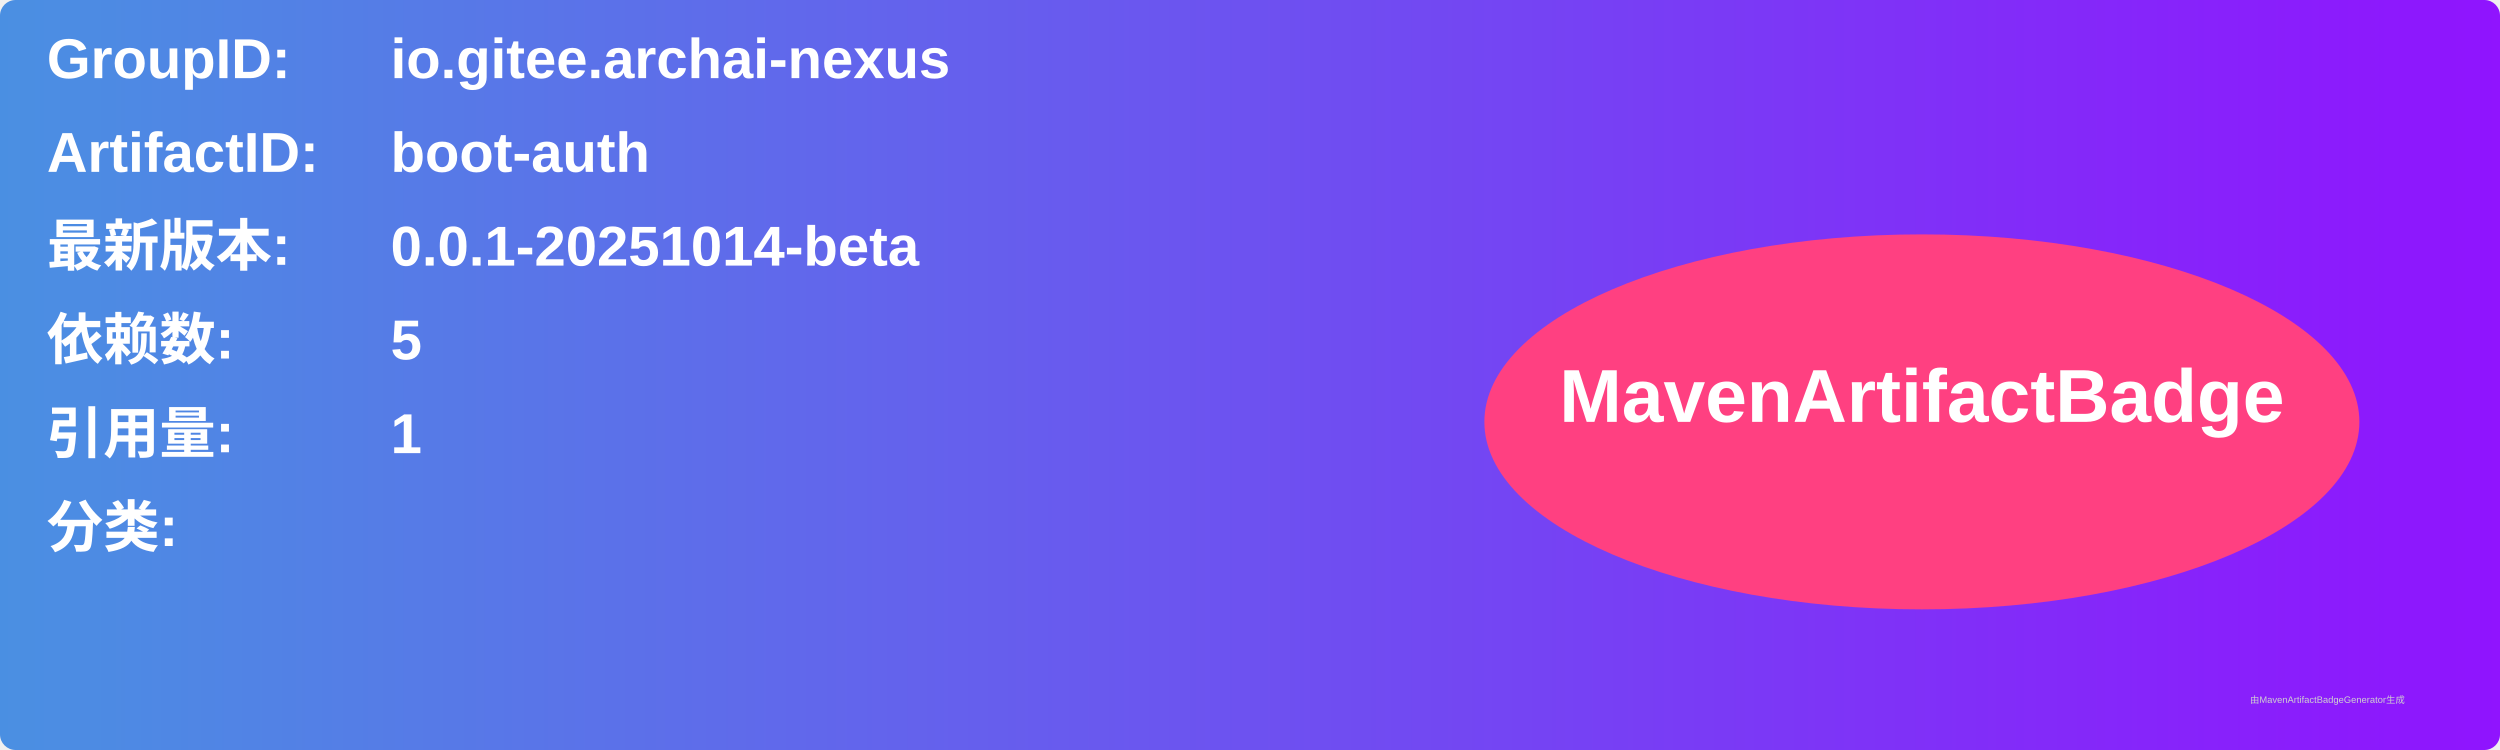
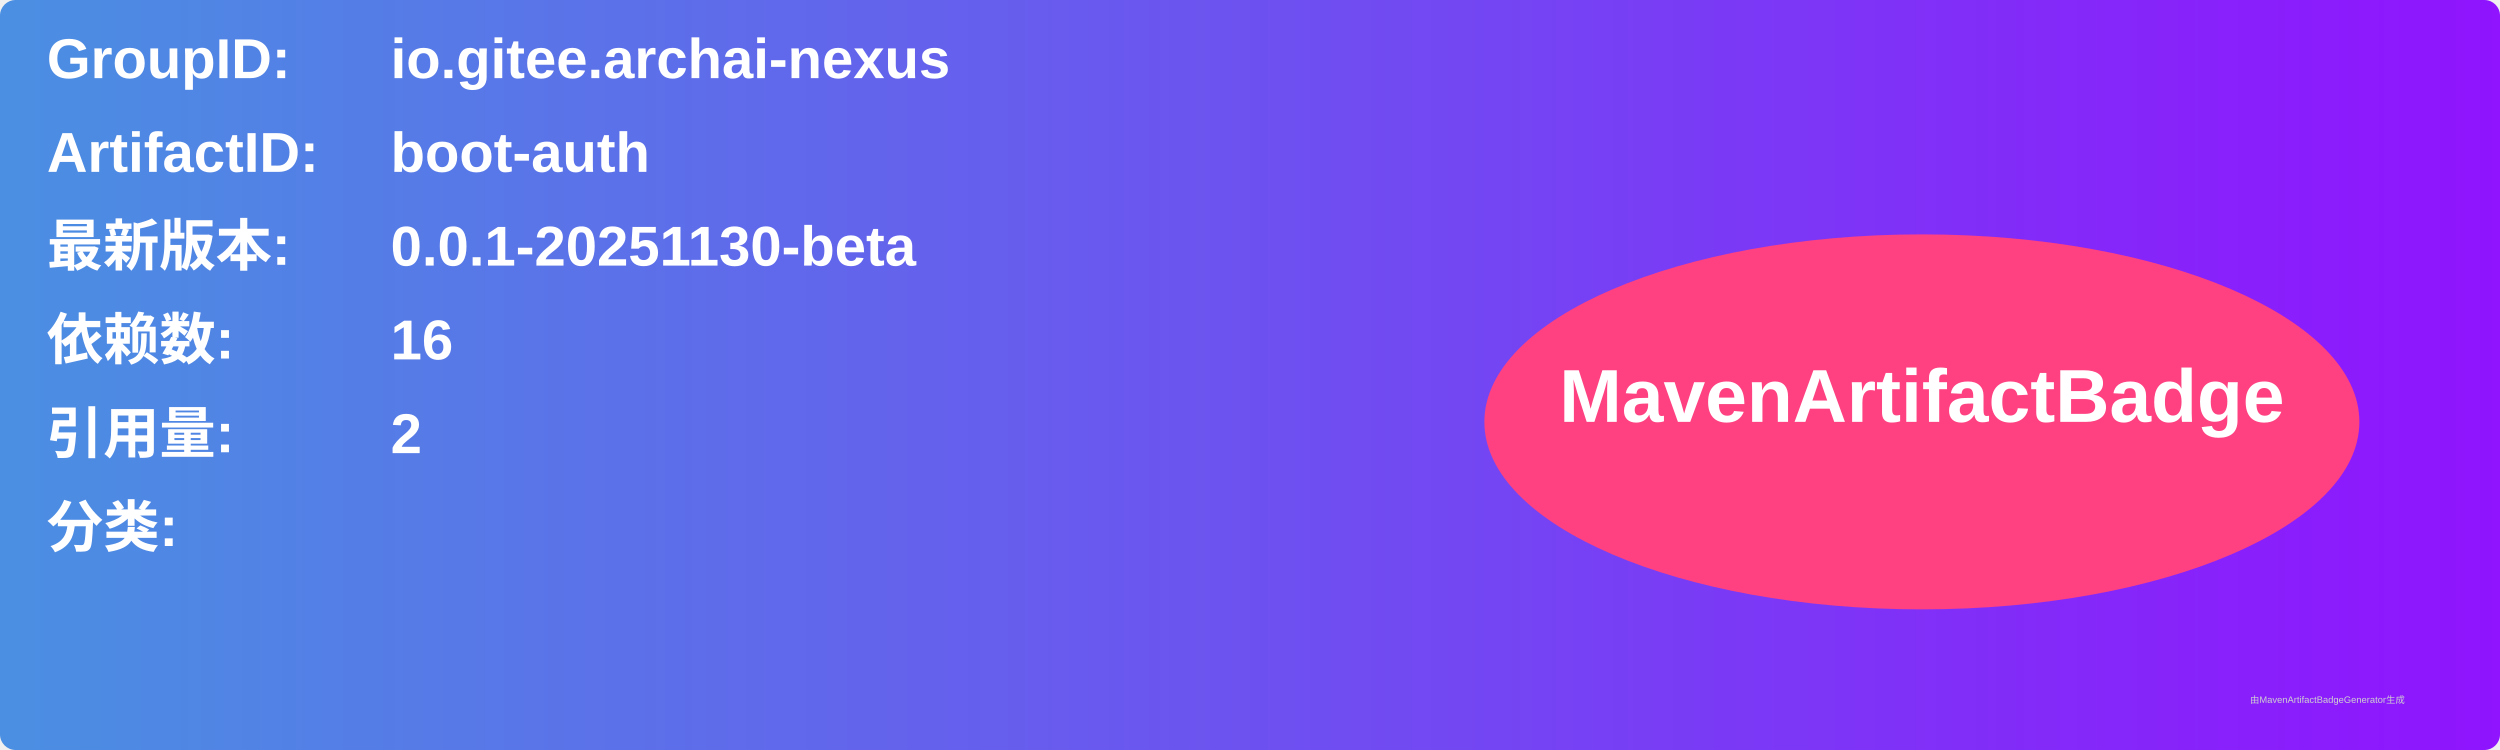
<svg xmlns="http://www.w3.org/2000/svg" width="800" height="240" viewBox="0 0 800 240">
  <linearGradient id="grad" x1="0%" y1="0%" x2="100%" y2="0%">
    <stop offset="0%" stop-color="#4a90e2" />
    <stop offset="100%" stop-color="#9013fe" />
  </linearGradient>
  <rect width="100%" height="100%" rx="5" ry="5" fill="url(#grad)" />
  <g transform="translate(15, 15)">
    <text x="0" y="10" font-family="Arial" font-size="18" fill="white" font-weight="bold" width="260">GroupID:</text>
    <text x="110" y="10" font-family="Arial" font-size="18" fill="white" font-weight="bold" width="460">io.gitee.archai-nexus</text>
    <text x="0" y="40" font-family="Arial" font-size="18" fill="white" font-weight="bold" width="260">ArtifactID:</text>
    <text x="110" y="40" font-family="Arial" font-size="18" fill="white" font-weight="bold" width="460">boot-auth</text>
    <text x="0" y="70" font-family="Arial" font-size="18" fill="white" font-weight="bold">最新版本:</text>
    <text x="110" y="70" font-family="Arial" font-size="18" fill="white" font-weight="bold">
-       <tspan font-weight="bold">0.0.1-20251014-beta</tspan>
+       <tspan font-weight="bold">0.0.1-20251130-beta</tspan>
    </text>
    <text x="0" y="100" font-family="Arial" font-size="18" fill="white" font-weight="bold">依赖数: </text>
    <text x="110" y="100" font-family="Arial" font-size="18" fill="white">
-       <tspan font-weight="bold">5</tspan>
+       <tspan font-weight="bold">16</tspan>
    </text>
    <text x="0" y="130" font-family="Arial" font-size="18" fill="white" font-weight="bold">引用量: </text>
    <text x="110" y="130" font-family="Arial" font-size="18" fill="white">
-       <tspan font-weight="bold">1</tspan>
+       <tspan font-weight="bold">2</tspan>
    </text>
    <text x="0" y="160" font-family="Arial" font-size="18" fill="white" font-weight="bold">分类:</text>
    <text x="10" y="190" font-family="Arial" font-size="10" fill="white">
      <tspan font-weight="bold" />
    </text>
    <ellipse cx="600" cy="120" rx="140" ry="60" fill="#ff4081" />
    <text x="600" y="120" text-anchor="middle" font-family="Arial" font-size="24" fill="white" font-weight="bold">MavenArtifactBadge</text>
  </g>
  <text x="720" y="225" font-family="Arial" font-size="3" fill="#d0d0d0">由MavenArtifactBadgeGenerator生成</text>
</svg>
